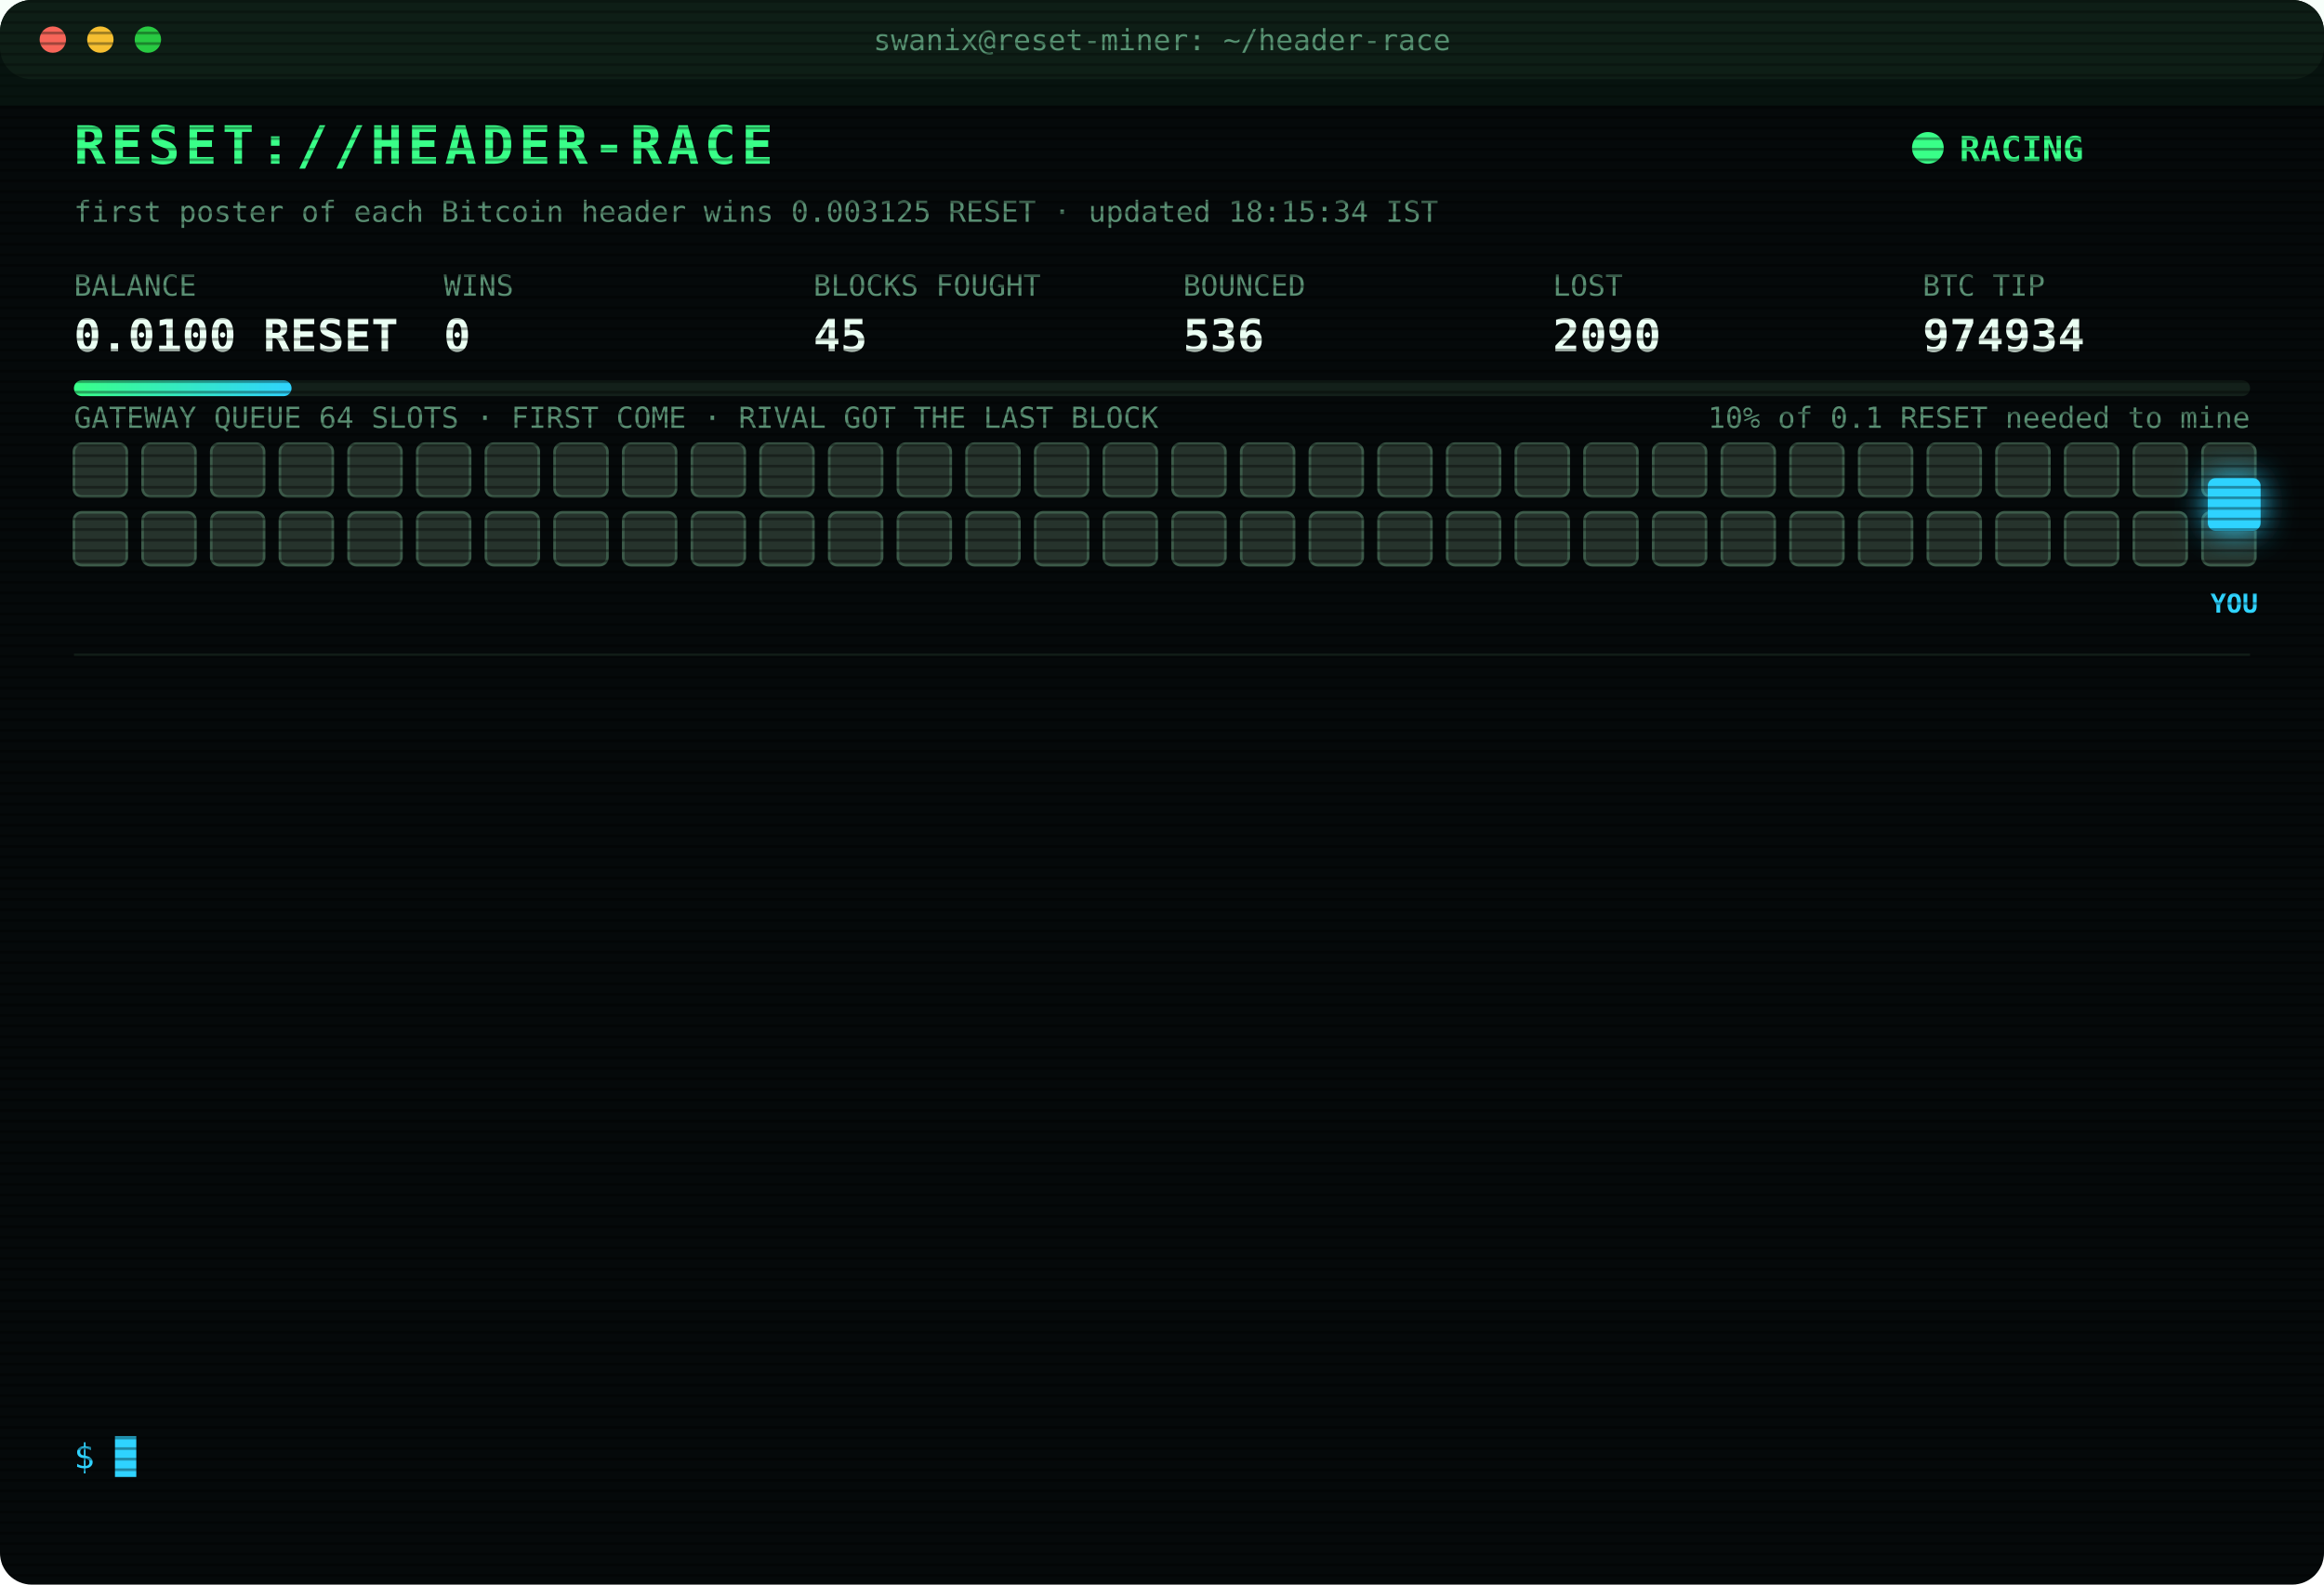
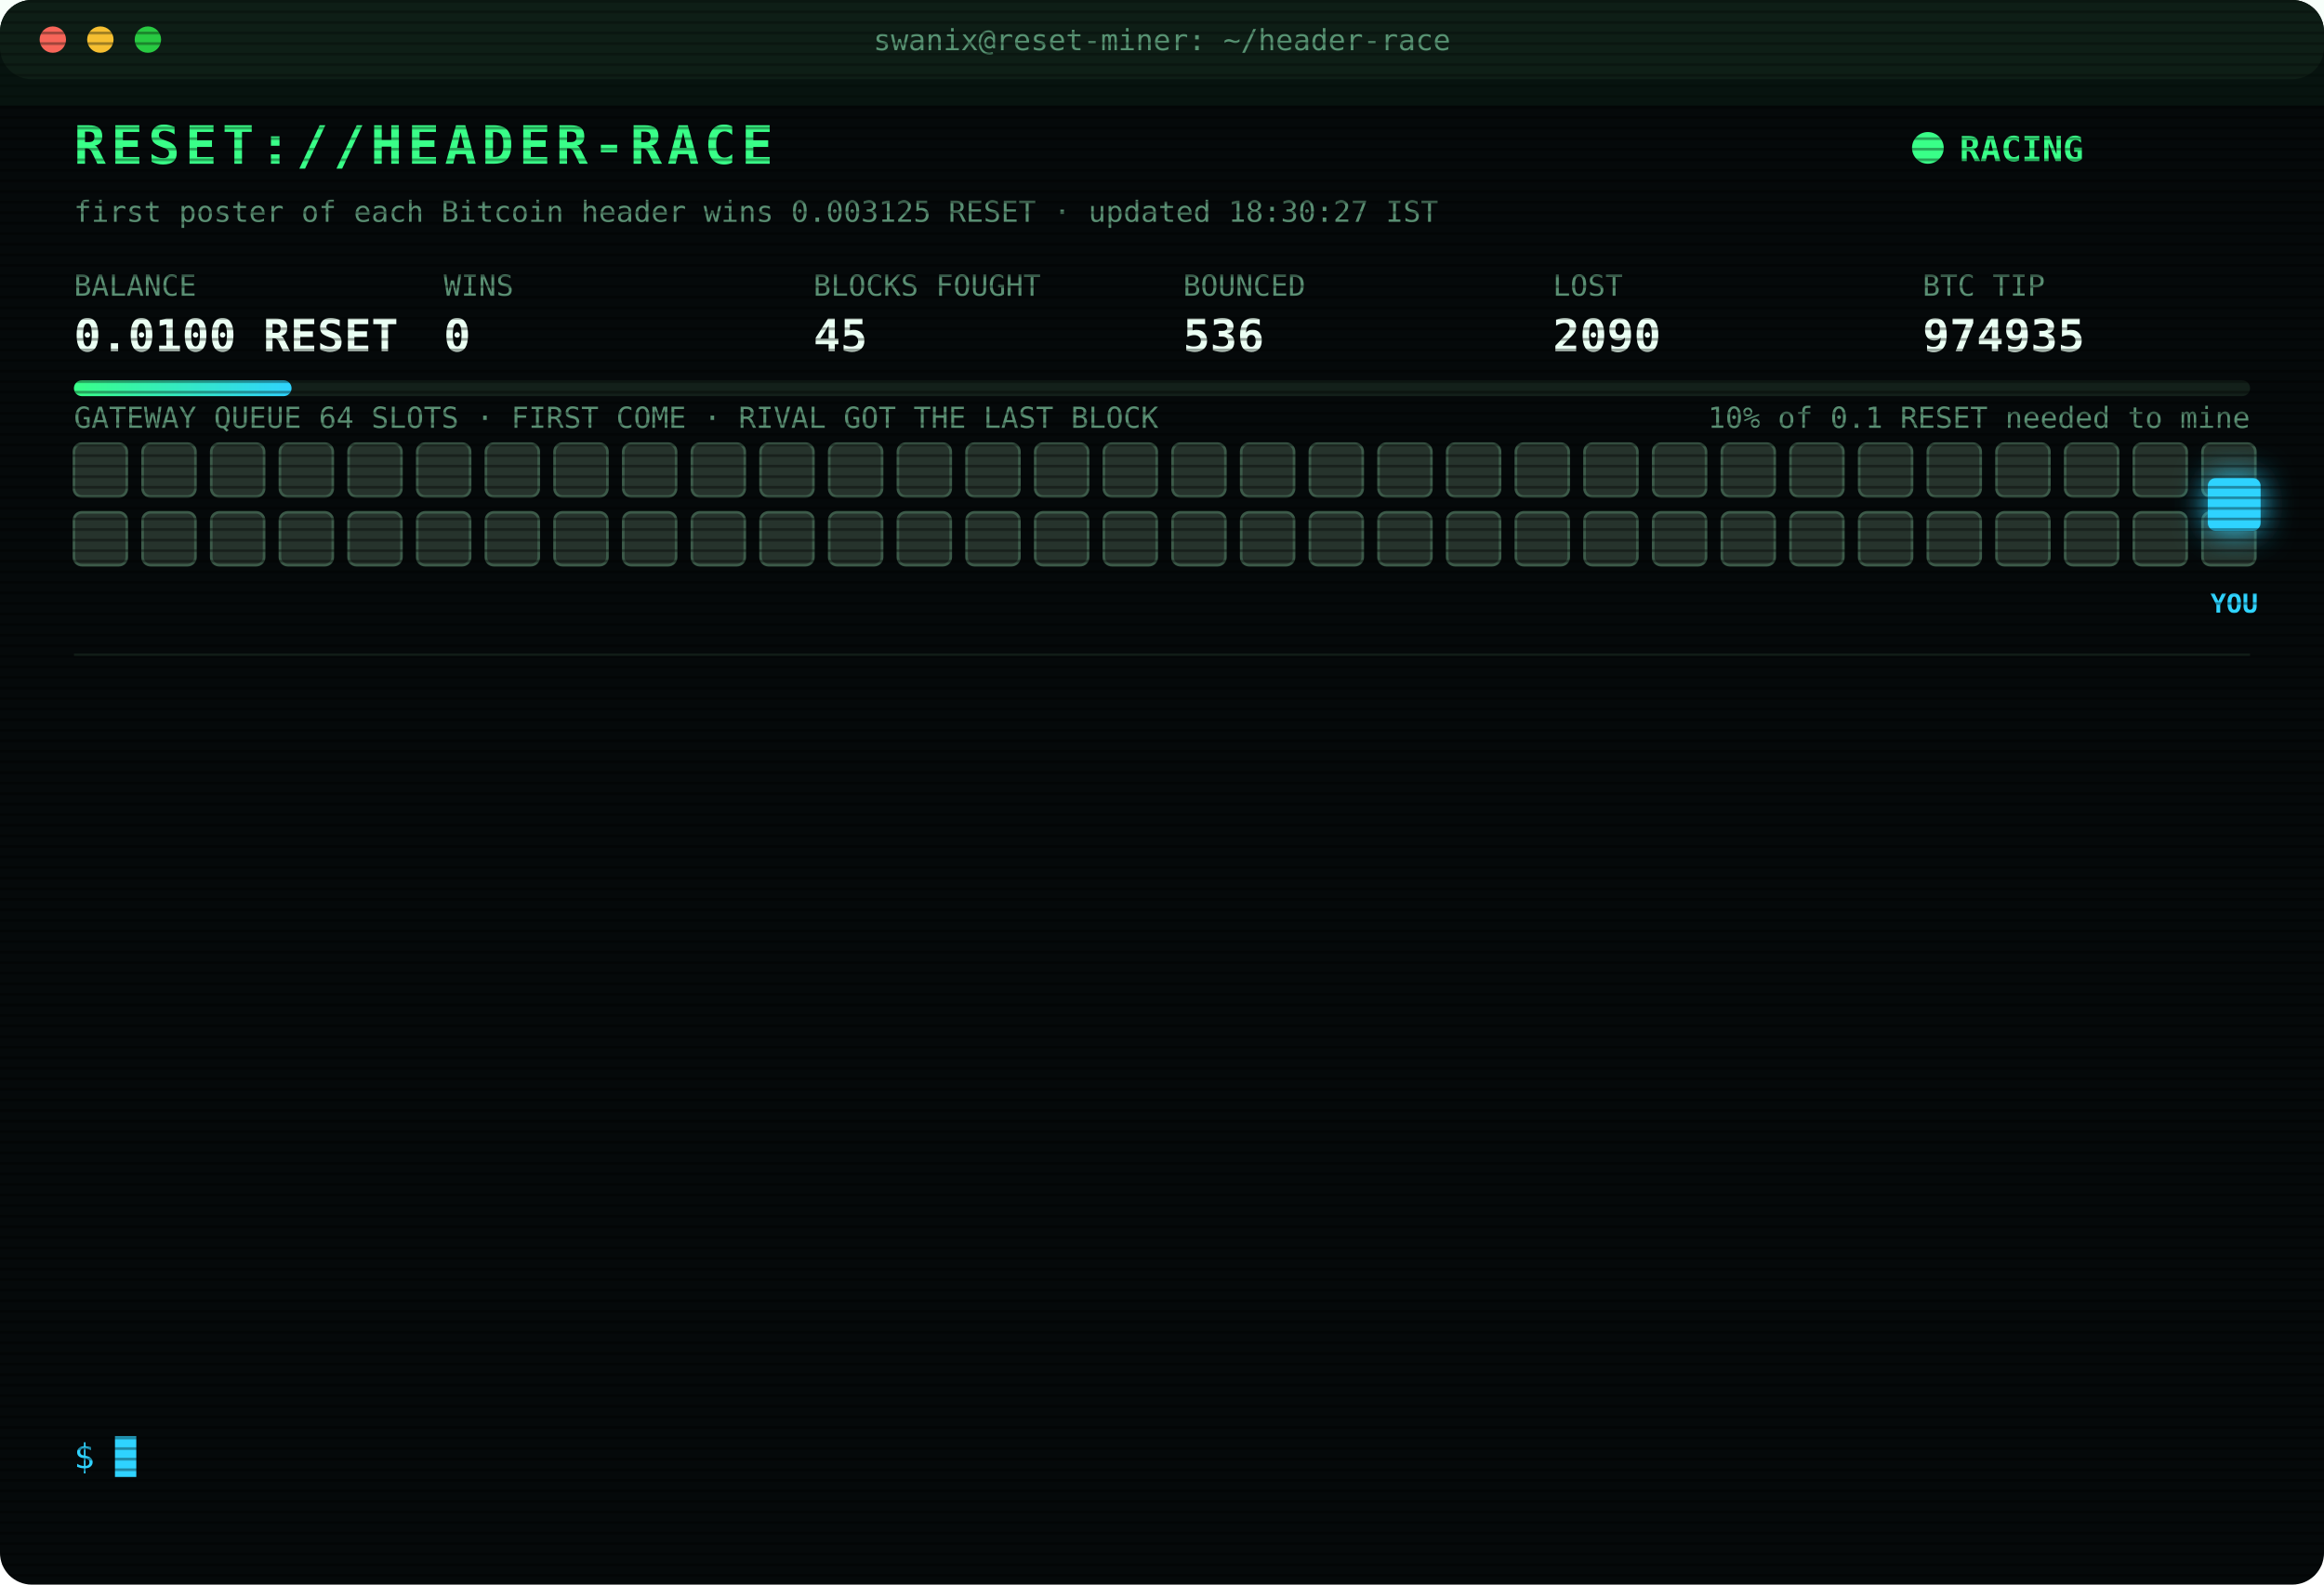
<svg xmlns="http://www.w3.org/2000/svg" width="880" height="600" viewBox="0 0 880 600" font-family="ui-monospace,SFMono-Regular,Menlo,Consolas,monospace">
  <style>
text{font-size:13px;fill:#7CFFB2}
.title{font-size:20px;font-weight:700;fill:#39FF88;letter-spacing:2px;animation:glitch 3s infinite steps(1)}
.sub{fill:#2fd3ff}.k{fill:#5a8f73;font-size:11px}.v{font-size:17px;font-weight:700;fill:#eafff3}
.ts{fill:#3f6b56}.boot{fill:#2fd3ff}.dim{fill:#5a8f73}.bad{fill:#ff4d6d}.warn{fill:#ffd23f}.mag{fill:#ff5cf0}.win{fill:#39FF88;font-weight:700}
.tag{font-size:10px;fill:#2fd3ff;font-weight:700}
.rival{fill:#26332c;stroke:#3c5a49;animation:jam 1.2s infinite alternate}
.idle{fill:#141c18;stroke:#22302a;animation:breathe 4s infinite}
.me{fill:#2fd3ff;filter:drop-shadow(0 0 6px #2fd3ff)}
.hover{animation:nudge 1.1s infinite ease-in-out}.bounce{animation:kick 1.4s infinite}
.ln{opacity:0;animation:in .4s forwards}
.cur{animation:blink 1s infinite steps(1)}
.scan{animation:scan 6s infinite linear}
.led{animation:blink 1.4s infinite}
@keyframes in{from{opacity:0;transform:translateX(-6px)}to{opacity:1;transform:none}}
@keyframes blink{50%{opacity:0}}
@keyframes jam{to{fill:#33463b}}
@keyframes breathe{50%{opacity:.4}}
@keyframes nudge{50%{transform:translateX(-10px)}}
@keyframes kick{0%,100%{transform:none}30%{transform:translateX(-14px)}55%{transform:translateX(10px) translateY(-6px)}}
@keyframes glitch{0%,92%{transform:none}93%{transform:translateX(2px);fill:#ff4d6d}95%{transform:translateX(-2px);fill:#2fd3ff}97%{transform:none}}
@keyframes scan{from{transform:translateY(-40px)}to{transform:translateY(600px)}}
</style>
  <defs>
    <pattern id="sl" width="4" height="4" patternUnits="userSpaceOnUse">
      <rect width="4" height="1" fill="#000" opacity=".35" />
    </pattern>
    <linearGradient id="bar">
      <stop offset="0" stop-color="#39FF88" />
      <stop offset="1" stop-color="#2fd3ff" />
    </linearGradient>
  </defs>
  <rect width="880" height="600" rx="12" fill="#05090a" />
  <rect width="880" height="30" rx="12" fill="#0d1512" />
  <circle cx="20" cy="15" r="5" fill="#ff5f57" />
  <circle cx="38" cy="15" r="5" fill="#febc2e" />
  <circle cx="56" cy="15" r="5" fill="#28c840" />
  <text x="440" y="19" text-anchor="middle" class="k">swanix@reset-miner: ~/header-race</text>
  <text x="28" y="62" class="title">RESET://HEADER-RACE</text>
  <circle class="led" cx="730" cy="56" r="6" fill="#39FF88" />
  <text x="742" y="61" class="win">RACING</text>
-   <text x="28" y="84" class="k">first poster of each Bitcoin header wins 0.003125 RESET · updated 18:15:34 IST</text>
+   <text x="28" y="84" class="k">first poster of each Bitcoin header wins 0.003125 RESET · updated 18:30:27 IST</text>
  <text x="28" y="112" class="k">BALANCE</text>
  <text x="28" y="133" class="v">0.0100 RESET</text>
  <text x="168" y="112" class="k">WINS</text>
  <text x="168" y="133" class="v">0</text>
  <text x="308" y="112" class="k">BLOCKS FOUGHT</text>
  <text x="308" y="133" class="v">45</text>
  <text x="448" y="112" class="k">BOUNCED</text>
  <text x="448" y="133" class="v">536</text>
  <text x="588" y="112" class="k">LOST</text>
  <text x="588" y="133" class="v">2090</text>
  <text x="728" y="112" class="k">BTC TIP</text>
-   <text x="728" y="133" class="v">974934</text>
+   <text x="728" y="133" class="v">974935</text>
  <rect x="28" y="144" width="824" height="6" rx="3" fill="#13201a" />
  <rect x="28" y="144" width="82.4" height="6" rx="3" fill="url(#bar)" />
  <text x="852" y="162" text-anchor="end" class="k">10% of 0.1 RESET needed to mine</text>
  <text x="28" y="162" class="k">GATEWAY QUEUE 64 SLOTS · FIRST COME · RIVAL GOT THE LAST BLOCK</text>
  <rect class="rival" x="28" y="168" width="20" height="20" rx="3" style="animation-delay:0.00s" />
  <rect class="rival" x="54" y="168" width="20" height="20" rx="3" style="animation-delay:0.05s" />
  <rect class="rival" x="80" y="168" width="20" height="20" rx="3" style="animation-delay:0.10s" />
  <rect class="rival" x="106" y="168" width="20" height="20" rx="3" style="animation-delay:0.15s" />
  <rect class="rival" x="132" y="168" width="20" height="20" rx="3" style="animation-delay:0.20s" />
  <rect class="rival" x="158" y="168" width="20" height="20" rx="3" style="animation-delay:0.25s" />
  <rect class="rival" x="184" y="168" width="20" height="20" rx="3" style="animation-delay:0.30s" />
  <rect class="rival" x="210" y="168" width="20" height="20" rx="3" style="animation-delay:0.35s" />
  <rect class="rival" x="236" y="168" width="20" height="20" rx="3" style="animation-delay:0.40s" />
  <rect class="rival" x="262" y="168" width="20" height="20" rx="3" style="animation-delay:0.45s" />
  <rect class="rival" x="288" y="168" width="20" height="20" rx="3" style="animation-delay:0.50s" />
  <rect class="rival" x="314" y="168" width="20" height="20" rx="3" style="animation-delay:0.55s" />
  <rect class="rival" x="340" y="168" width="20" height="20" rx="3" style="animation-delay:0.60s" />
  <rect class="rival" x="366" y="168" width="20" height="20" rx="3" style="animation-delay:0.65s" />
  <rect class="rival" x="392" y="168" width="20" height="20" rx="3" style="animation-delay:0.70s" />
  <rect class="rival" x="418" y="168" width="20" height="20" rx="3" style="animation-delay:0.75s" />
  <rect class="rival" x="444" y="168" width="20" height="20" rx="3" style="animation-delay:0.80s" />
  <rect class="rival" x="470" y="168" width="20" height="20" rx="3" style="animation-delay:0.85s" />
  <rect class="rival" x="496" y="168" width="20" height="20" rx="3" style="animation-delay:0.90s" />
  <rect class="rival" x="522" y="168" width="20" height="20" rx="3" style="animation-delay:0.95s" />
  <rect class="rival" x="548" y="168" width="20" height="20" rx="3" style="animation-delay:1.00s" />
  <rect class="rival" x="574" y="168" width="20" height="20" rx="3" style="animation-delay:1.05s" />
  <rect class="rival" x="600" y="168" width="20" height="20" rx="3" style="animation-delay:1.10s" />
  <rect class="rival" x="626" y="168" width="20" height="20" rx="3" style="animation-delay:1.15s" />
  <rect class="rival" x="652" y="168" width="20" height="20" rx="3" style="animation-delay:1.20s" />
  <rect class="rival" x="678" y="168" width="20" height="20" rx="3" style="animation-delay:1.25s" />
  <rect class="rival" x="704" y="168" width="20" height="20" rx="3" style="animation-delay:1.30s" />
  <rect class="rival" x="730" y="168" width="20" height="20" rx="3" style="animation-delay:1.35s" />
  <rect class="rival" x="756" y="168" width="20" height="20" rx="3" style="animation-delay:1.40s" />
  <rect class="rival" x="782" y="168" width="20" height="20" rx="3" style="animation-delay:1.45s" />
  <rect class="rival" x="808" y="168" width="20" height="20" rx="3" style="animation-delay:1.50s" />
  <rect class="rival" x="834" y="168" width="20" height="20" rx="3" style="animation-delay:1.55s" />
  <rect class="rival" x="28" y="194" width="20" height="20" rx="3" style="animation-delay:1.60s" />
  <rect class="rival" x="54" y="194" width="20" height="20" rx="3" style="animation-delay:1.65s" />
  <rect class="rival" x="80" y="194" width="20" height="20" rx="3" style="animation-delay:1.70s" />
  <rect class="rival" x="106" y="194" width="20" height="20" rx="3" style="animation-delay:1.75s" />
  <rect class="rival" x="132" y="194" width="20" height="20" rx="3" style="animation-delay:1.80s" />
  <rect class="rival" x="158" y="194" width="20" height="20" rx="3" style="animation-delay:1.85s" />
  <rect class="rival" x="184" y="194" width="20" height="20" rx="3" style="animation-delay:1.90s" />
  <rect class="rival" x="210" y="194" width="20" height="20" rx="3" style="animation-delay:1.95s" />
  <rect class="rival" x="236" y="194" width="20" height="20" rx="3" style="animation-delay:2.00s" />
  <rect class="rival" x="262" y="194" width="20" height="20" rx="3" style="animation-delay:2.05s" />
  <rect class="rival" x="288" y="194" width="20" height="20" rx="3" style="animation-delay:2.10s" />
  <rect class="rival" x="314" y="194" width="20" height="20" rx="3" style="animation-delay:2.15s" />
  <rect class="rival" x="340" y="194" width="20" height="20" rx="3" style="animation-delay:2.20s" />
  <rect class="rival" x="366" y="194" width="20" height="20" rx="3" style="animation-delay:2.25s" />
  <rect class="rival" x="392" y="194" width="20" height="20" rx="3" style="animation-delay:2.30s" />
  <rect class="rival" x="418" y="194" width="20" height="20" rx="3" style="animation-delay:2.35s" />
  <rect class="rival" x="444" y="194" width="20" height="20" rx="3" style="animation-delay:2.40s" />
  <rect class="rival" x="470" y="194" width="20" height="20" rx="3" style="animation-delay:2.45s" />
  <rect class="rival" x="496" y="194" width="20" height="20" rx="3" style="animation-delay:2.50s" />
  <rect class="rival" x="522" y="194" width="20" height="20" rx="3" style="animation-delay:2.55s" />
  <rect class="rival" x="548" y="194" width="20" height="20" rx="3" style="animation-delay:2.60s" />
  <rect class="rival" x="574" y="194" width="20" height="20" rx="3" style="animation-delay:2.65s" />
  <rect class="rival" x="600" y="194" width="20" height="20" rx="3" style="animation-delay:2.70s" />
  <rect class="rival" x="626" y="194" width="20" height="20" rx="3" style="animation-delay:2.75s" />
  <rect class="rival" x="652" y="194" width="20" height="20" rx="3" style="animation-delay:2.80s" />
  <rect class="rival" x="678" y="194" width="20" height="20" rx="3" style="animation-delay:2.85s" />
  <rect class="rival" x="704" y="194" width="20" height="20" rx="3" style="animation-delay:2.90s" />
  <rect class="rival" x="730" y="194" width="20" height="20" rx="3" style="animation-delay:2.95s" />
  <rect class="rival" x="756" y="194" width="20" height="20" rx="3" style="animation-delay:3.00s" />
  <rect class="rival" x="782" y="194" width="20" height="20" rx="3" style="animation-delay:3.05s" />
  <rect class="rival" x="808" y="194" width="20" height="20" rx="3" style="animation-delay:3.10s" />
  <rect class="rival" x="834" y="194" width="20" height="20" rx="3" style="animation-delay:3.15s" />
  <g class="hover">
    <rect class="me" x="836" y="181" width="20" height="20" rx="3" />
    <text class="tag" x="846" y="232" text-anchor="middle">YOU</text>
  </g>
  <line x1="28" x2="852" y1="248" y2="248" stroke="#13201a" />
  <g class="ln" style="animation-delay:0.40s">
    <text x="28" y="270" class="ts">16:13:45</text>
    <text x="104" y="270" class="bad">[LOST] #974923 taken by a rival miner</text>
  </g>
  <g class="ln" style="animation-delay:0.65s">
    <text x="28" y="292" class="ts">16:16:01</text>
    <text x="104" y="292" class="bad">[LOST] #974924 taken by a rival miner</text>
  </g>
  <g class="ln" style="animation-delay:0.90s">
    <text x="28" y="314" class="ts">16:23:30</text>
    <text x="104" y="314" class="bad">[LOST] #974926 taken by a rival miner</text>
  </g>
  <g class="ln" style="animation-delay:1.15s">
    <text x="28" y="336" class="ts">16:41:34</text>
    <text x="104" y="336" class="bad">[LOST] #974927 taken by a rival miner</text>
  </g>
  <g class="ln" style="animation-delay:1.40s">
    <text x="28" y="358" class="ts">16:54:00</text>
    <text x="104" y="358" class="bad">[LOST] #974928 taken by a rival miner</text>
  </g>
  <g class="ln" style="animation-delay:1.65s">
    <text x="28" y="380" class="ts">17:00:31</text>
    <text x="104" y="380" class="bad">[LOST] #974929 taken by a rival miner</text>
  </g>
  <g class="ln" style="animation-delay:1.90s">
    <text x="28" y="402" class="ts">17:12:07</text>
    <text x="104" y="402" class="bad">[LOST] #974930 taken by a rival miner</text>
  </g>
  <g class="ln" style="animation-delay:2.15s">
    <text x="28" y="424" class="ts">17:45:35</text>
    <text x="104" y="424" class="bad">[LOST] #974931 taken by a rival miner</text>
  </g>
  <g class="ln" style="animation-delay:2.40s">
    <text x="28" y="446" class="ts">17:46:16</text>
    <text x="104" y="446" class="bad">[LOST] #974932 taken by a rival miner</text>
  </g>
  <g class="ln" style="animation-delay:2.65s">
    <text x="28" y="468" class="ts">18:00:41</text>
    <text x="104" y="468" class="bad">[LOST] #974933 taken by a rival miner</text>
  </g>
  <g class="ln" style="animation-delay:2.90s">
    <text x="28" y="490" class="ts">18:08:55</text>
    <text x="104" y="490" class="bad">[LOST] #974934 taken by a rival miner</text>
  </g>
  <g class="ln" style="animation-delay:3.15s">
    <text x="28" y="512" class="ts">18:10:27</text>
    <text x="104" y="512" class="dim">[STINT END] calls 764 · wins 0</text>
  </g>
  <g class="ln" style="animation-delay:3.40s">
    <text x="28" y="534" class="ts">18:15:29</text>
    <text x="104" y="534" class="boot">[BOOT] racer v3 online · 3 feeds · stint 340m</text>
  </g>
  <text x="28" y="556" class="sub">$ <tspan class="cur">█</tspan>
  </text>
  <rect width="880" height="600" rx="12" fill="url(#sl)" pointer-events="none" />
  <rect class="scan" width="880" height="40" fill="#39FF88" opacity=".04" />
</svg>
